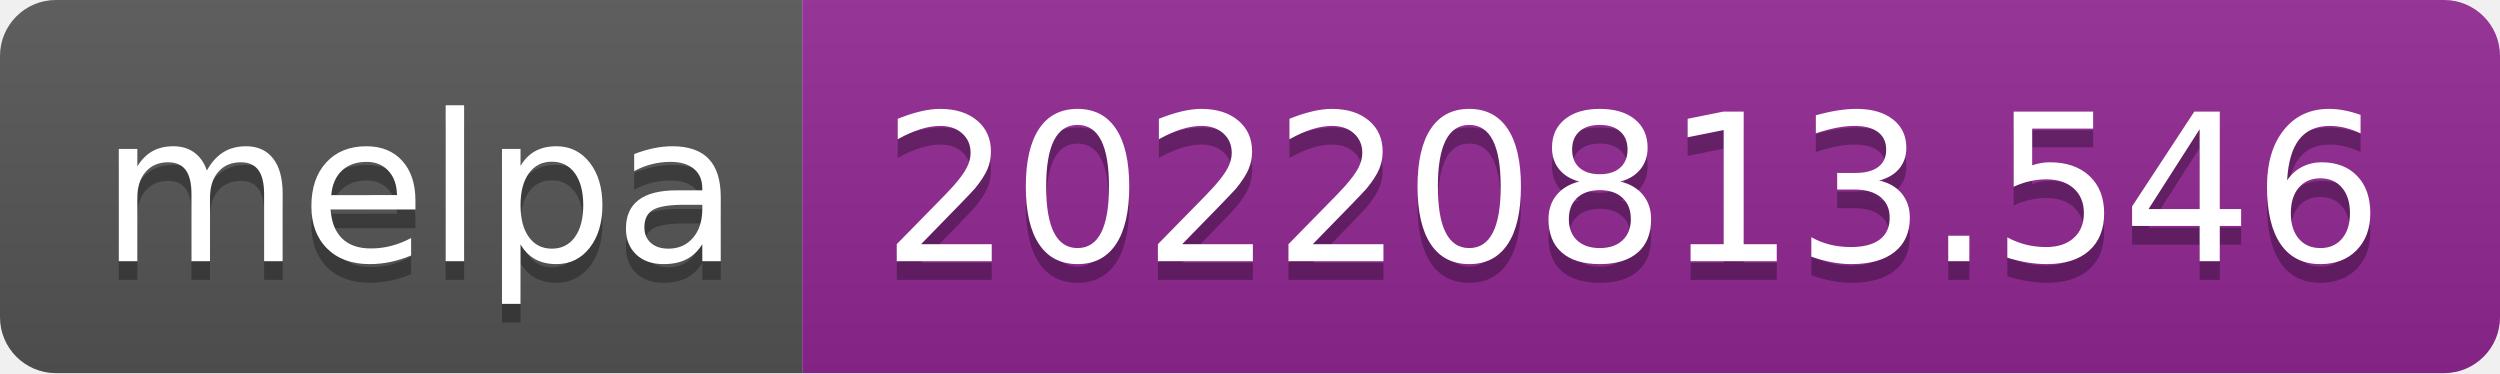
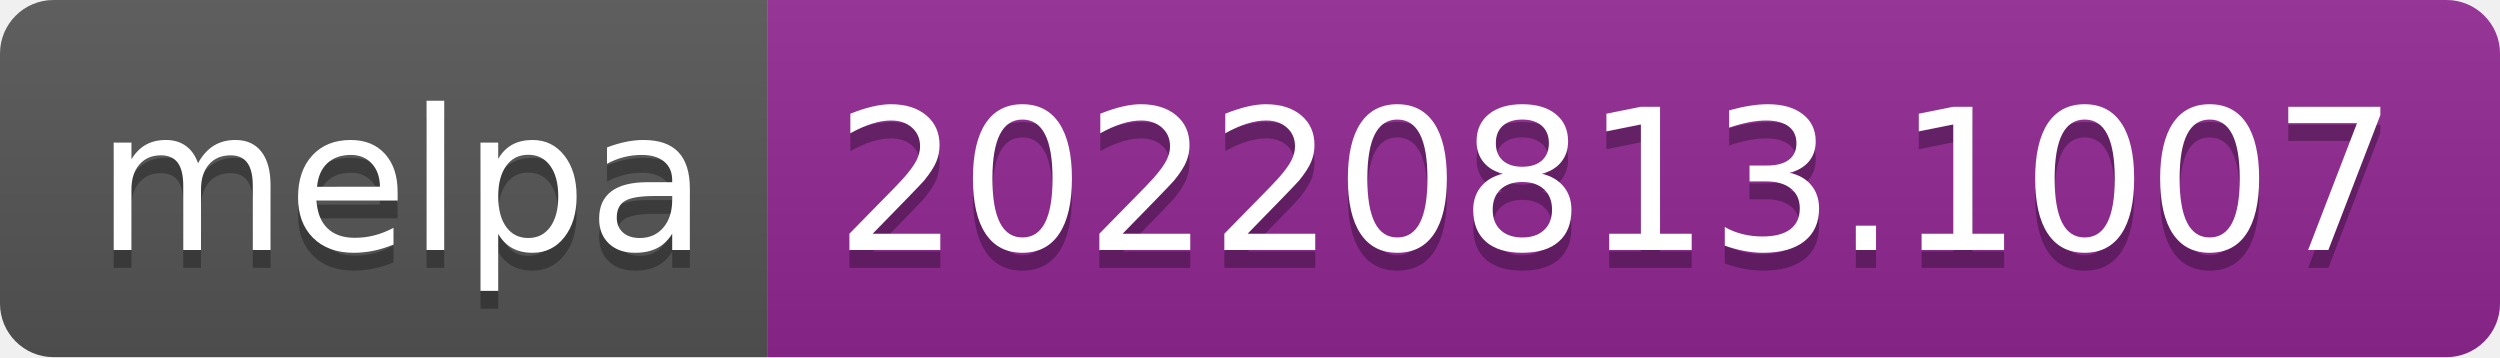
- <svg xmlns="http://www.w3.org/2000/svg" width="134" height="20" role="img" aria-label="melpa: 20220813.546">
+ <svg xmlns="http://www.w3.org/2000/svg" width="140" height="20" role="img" aria-label="melpa: 20220813.1007">
  <linearGradient id="s" x2="0" y2="100%">
    <stop offset="0" stop-color="#bbb" stop-opacity=".1" />
    <stop offset="1" stop-opacity=".1" />
  </linearGradient>
  <clipPath id="r">
-     <rect width="134" height="20" rx="3" fill="#fff" />
+     <rect width="140" height="20" rx="3" fill="#fff" />
  </clipPath>
  <g clip-path="url(#r)">
    <rect width="43" height="20" fill="#555" />
-     <rect x="43" width="91" height="20" fill="#922793" />
-     <rect width="134" height="20" fill="url(#s)" />
+     <rect x="43" width="97" height="20" fill="#922793" />
+     <rect width="140" height="20" fill="url(#s)" />
  </g>
  <g fill="#fff" text-anchor="middle" font-family="Verdana,Geneva,DejaVu Sans,sans-serif" text-rendering="geometricPrecision" font-size="110">
    <text aria-hidden="true" x="225" y="150" fill="#010101" fill-opacity=".3" transform="scale(.1)" textLength="330">melpa</text>
    <text x="225" y="140" transform="scale(.1)" fill="#fff" textLength="330">melpa</text>
-     <text aria-hidden="true" x="875" y="150" fill="#010101" fill-opacity=".3" transform="scale(.1)" textLength="810">20220813.546</text>
-     <text x="875" y="140" transform="scale(.1)" fill="#fff" textLength="810">20220813.546</text>
+     <text aria-hidden="true" x="905" y="150" fill="#010101" fill-opacity=".3" transform="scale(.1)" textLength="870">20220813.1007</text>
+     <text x="905" y="140" transform="scale(.1)" fill="#fff" textLength="870">20220813.1007</text>
  </g>
</svg>
